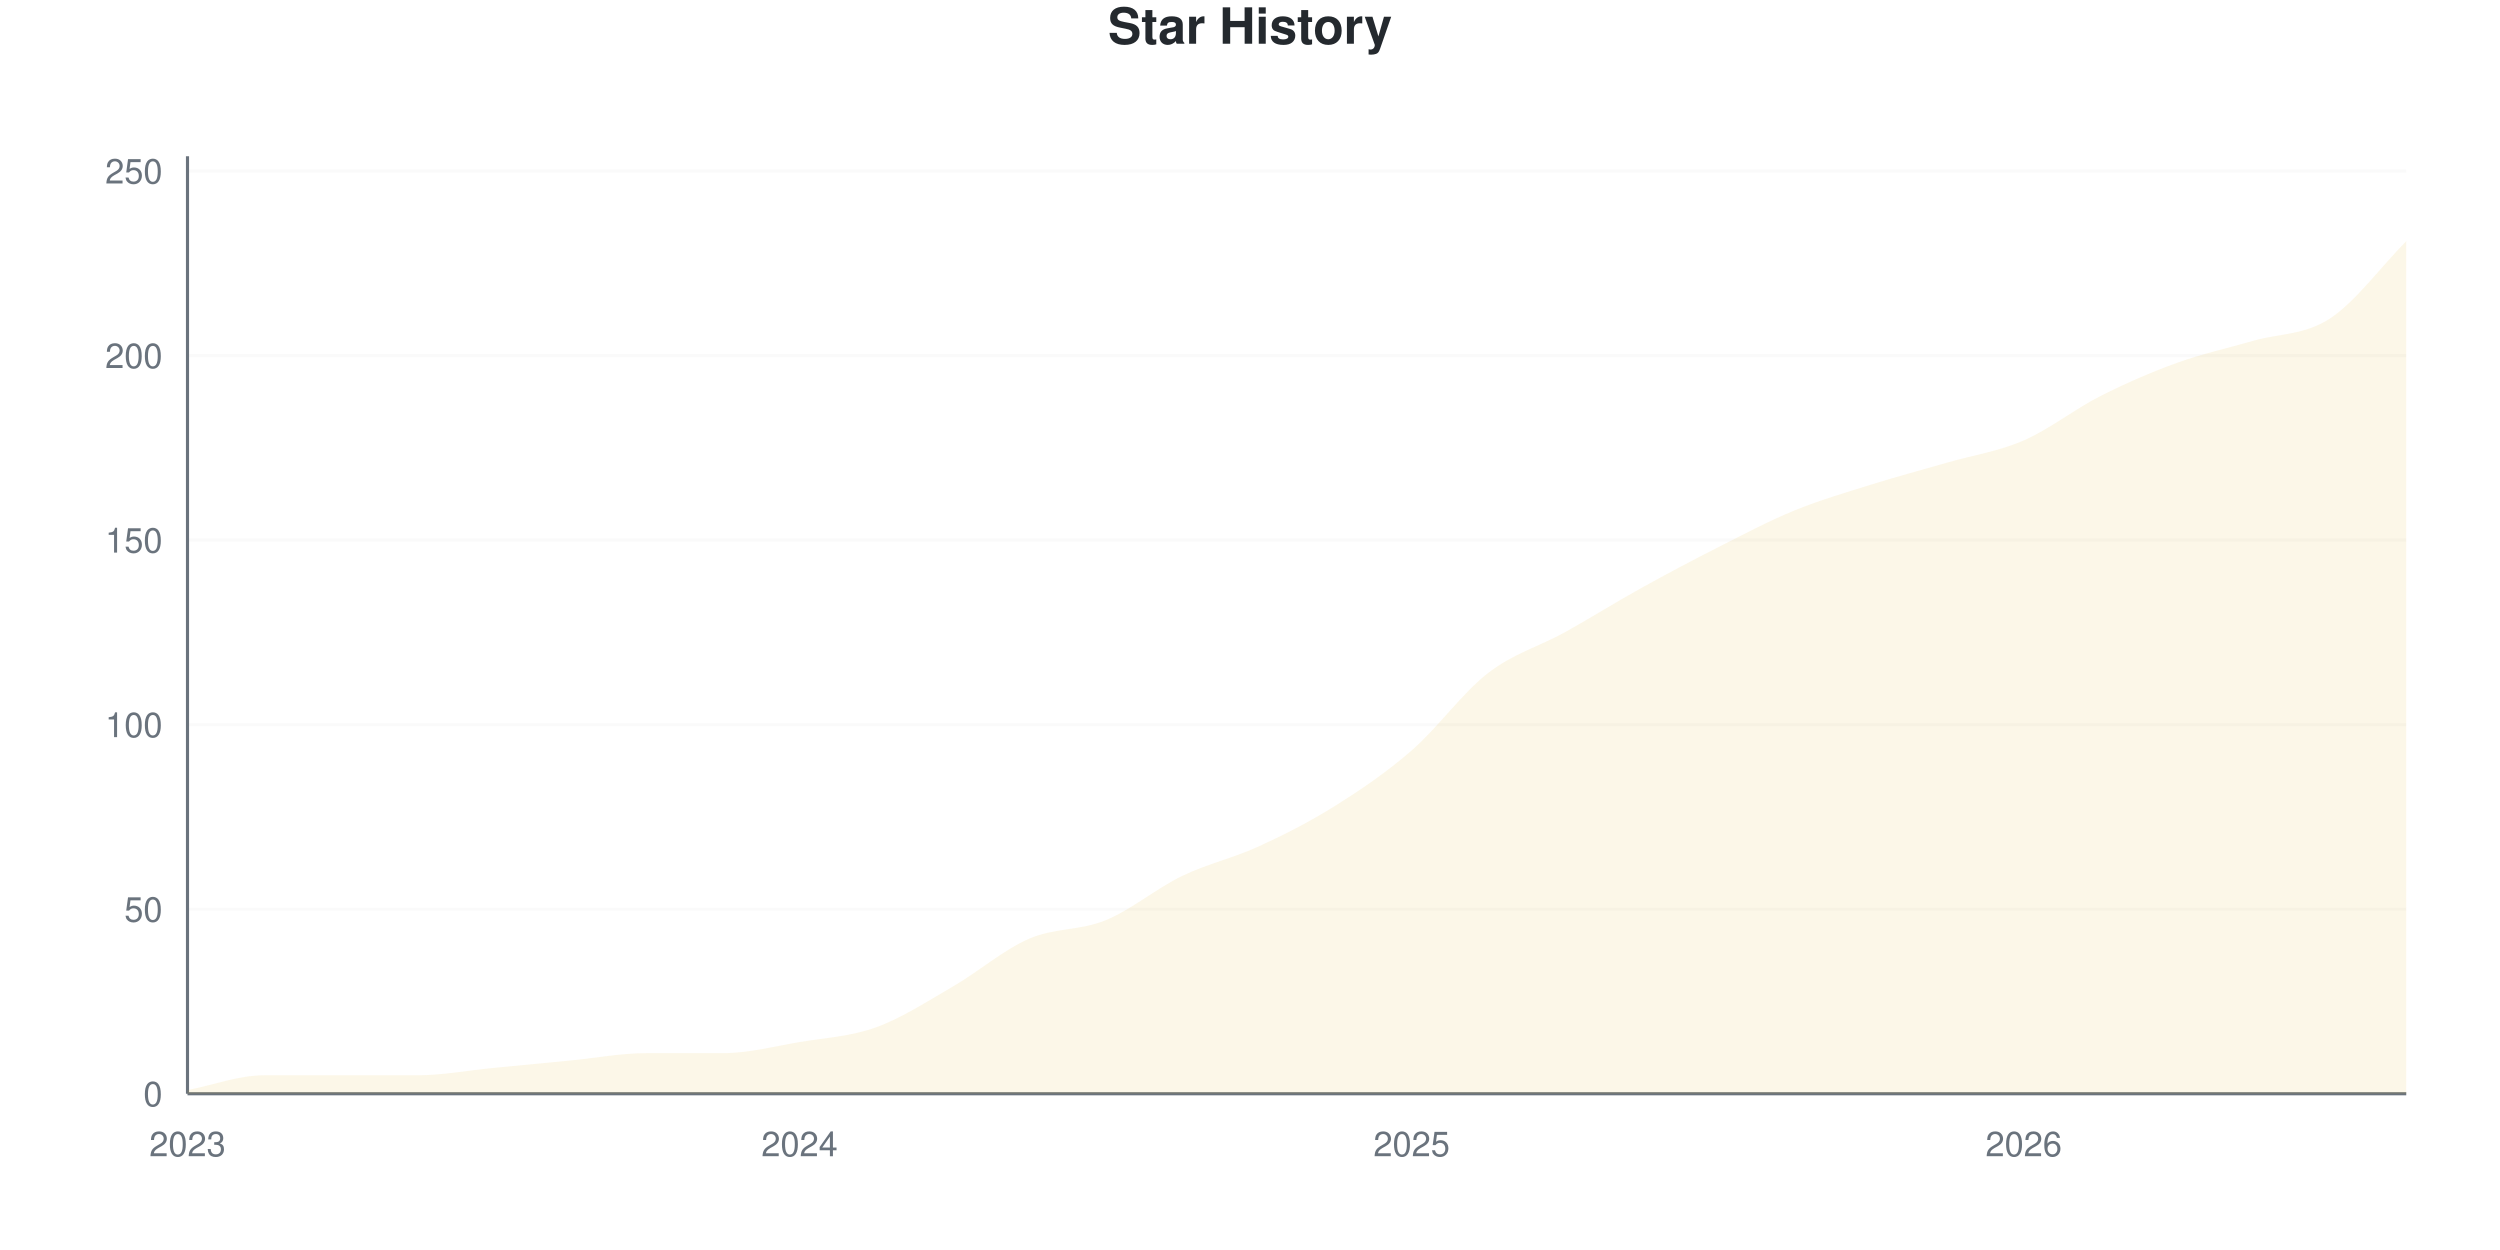
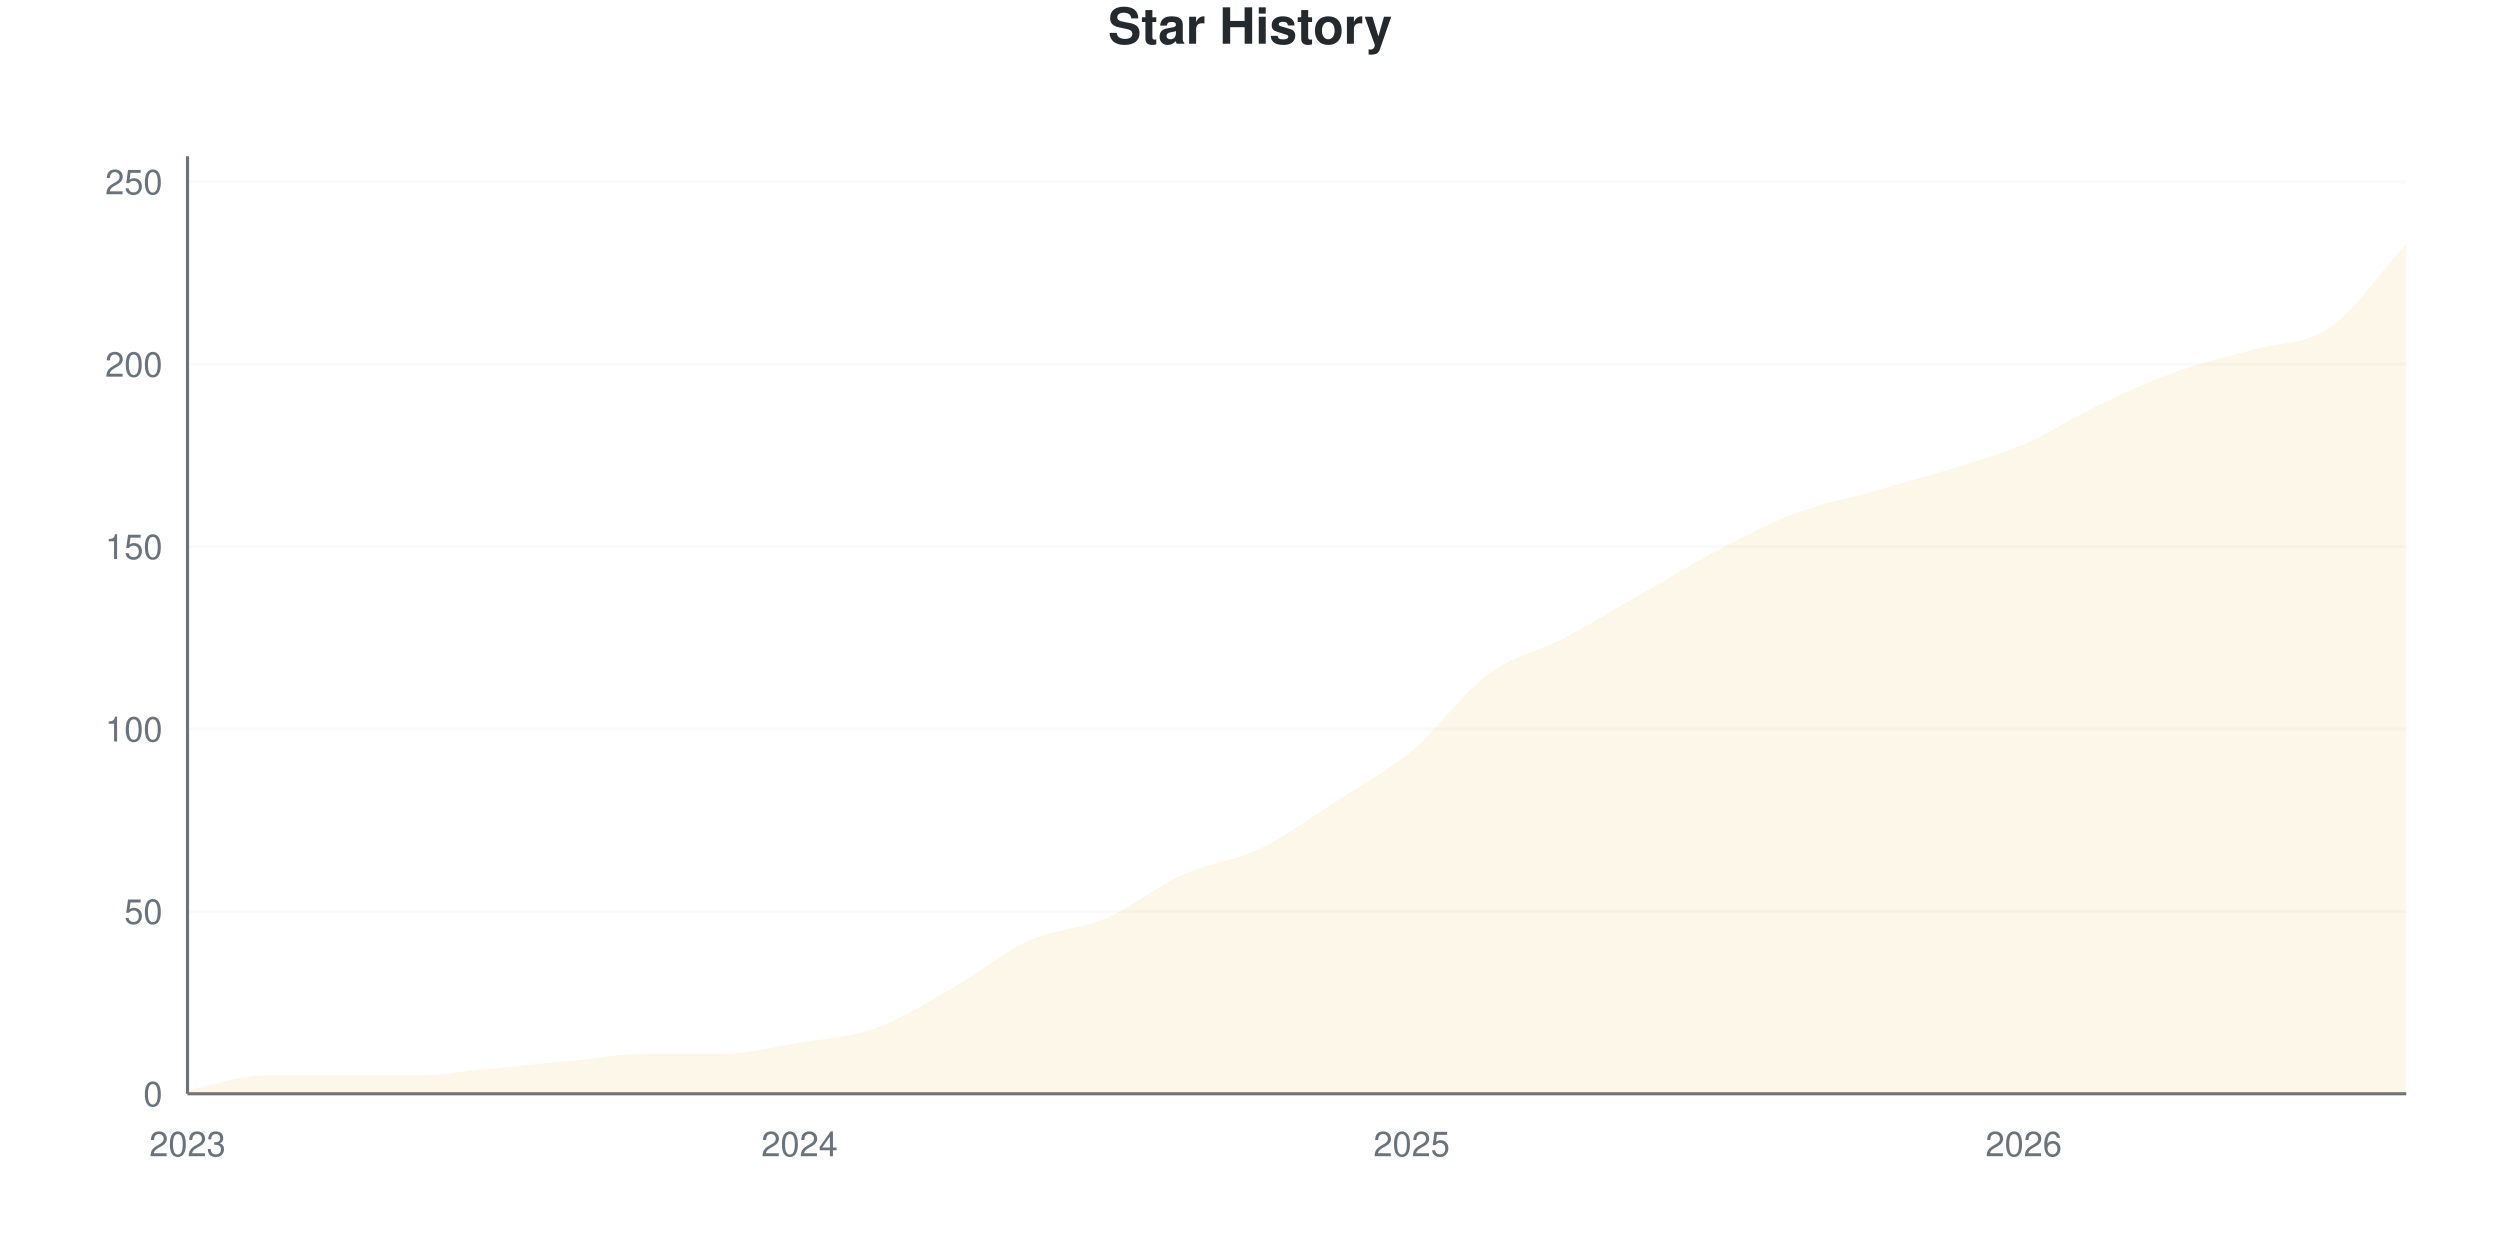
<svg xmlns="http://www.w3.org/2000/svg" viewBox="0 0 800 400" width="800" height="400">
  <style>
    @keyframes drawLine {
      to { stroke-dashoffset: 0; }
    }
    @keyframes fadeInPoint {
      from { opacity: 0; }
      to { opacity: 1; }
    }
    .data-line-0 {
      stroke-dasharray: 1172;
      stroke-dashoffset: 1172;
      animation: drawLine 2s ease-out forwards;
    }
    .data-point {
      opacity: 0;
      animation: fadeInPoint 0.5s ease-out forwards;
    }
    .chart-bg { fill: #fff; }
    .chart-text { fill: #24292e; }
    .chart-muted { fill: #6a737d; }
    .chart-grid { stroke: #eee; }
    .chart-axis { stroke: #6a737d; }
    @media (prefers-color-scheme: dark) {
      .chart-bg { fill: #0d1117; }
      .chart-text { fill: #e6edf3; }
      .chart-muted { fill: #8b949e; }
      .chart-grid { stroke: #21262d; }
      .chart-axis { stroke: #8b949e; }
    }
  </style>
  <rect width="800" height="400" class="chart-bg" />
  <text x="400" y="14" text-anchor="middle" class="chart-text" font-size="16" font-weight="bold" font-family="-apple-system, BlinkMacSystemFont, 'Segoe UI', Helvetica, Arial, sans-serif">Star History</text>
  <g class="grid">
    <line x1="60" y1="350" x2="770" y2="350" class="chart-grid" stroke-opacity="0.3" />
    <text x="52" y="354" text-anchor="end" class="chart-muted" font-size="11" font-family="-apple-system, BlinkMacSystemFont, 'Segoe UI', Helvetica, Arial, sans-serif">0</text>
-     <line x1="60" y1="290.945" x2="770" y2="290.945" class="chart-grid" stroke-opacity="0.3" />
-     <text x="52" y="294.945" text-anchor="end" class="chart-muted" font-size="11" font-family="-apple-system, BlinkMacSystemFont, 'Segoe UI', Helvetica, Arial, sans-serif">50</text>
-     <line x1="60" y1="231.89" x2="770" y2="231.89" class="chart-grid" stroke-opacity="0.3" />
-     <text x="52" y="235.89" text-anchor="end" class="chart-muted" font-size="11" font-family="-apple-system, BlinkMacSystemFont, 'Segoe UI', Helvetica, Arial, sans-serif">100</text>
-     <line x1="60" y1="172.835" x2="770" y2="172.835" class="chart-grid" stroke-opacity="0.3" />
-     <text x="52" y="176.835" text-anchor="end" class="chart-muted" font-size="11" font-family="-apple-system, BlinkMacSystemFont, 'Segoe UI', Helvetica, Arial, sans-serif">150</text>
-     <line x1="60" y1="113.78" x2="770" y2="113.78" class="chart-grid" stroke-opacity="0.3" />
-     <text x="52" y="117.78" text-anchor="end" class="chart-muted" font-size="11" font-family="-apple-system, BlinkMacSystemFont, 'Segoe UI', Helvetica, Arial, sans-serif">200</text>
-     <line x1="60" y1="54.724" x2="770" y2="54.724" class="chart-grid" stroke-opacity="0.3" />
-     <text x="52" y="58.724" text-anchor="end" class="chart-muted" font-size="11" font-family="-apple-system, BlinkMacSystemFont, 'Segoe UI', Helvetica, Arial, sans-serif">250</text>
+     <line x1="60" y1="291.634" x2="770" y2="291.634" class="chart-grid" stroke-opacity="0.3" />
+     <text x="52" y="295.634" text-anchor="end" class="chart-muted" font-size="11" font-family="-apple-system, BlinkMacSystemFont, 'Segoe UI', Helvetica, Arial, sans-serif">50</text>
+     <line x1="60" y1="233.268" x2="770" y2="233.268" class="chart-grid" stroke-opacity="0.3" />
+     <text x="52" y="237.268" text-anchor="end" class="chart-muted" font-size="11" font-family="-apple-system, BlinkMacSystemFont, 'Segoe UI', Helvetica, Arial, sans-serif">100</text>
+     <line x1="60" y1="174.903" x2="770" y2="174.903" class="chart-grid" stroke-opacity="0.3" />
+     <text x="52" y="178.903" text-anchor="end" class="chart-muted" font-size="11" font-family="-apple-system, BlinkMacSystemFont, 'Segoe UI', Helvetica, Arial, sans-serif">150</text>
+     <line x1="60" y1="116.537" x2="770" y2="116.537" class="chart-grid" stroke-opacity="0.3" />
+     <text x="52" y="120.537" text-anchor="end" class="chart-muted" font-size="11" font-family="-apple-system, BlinkMacSystemFont, 'Segoe UI', Helvetica, Arial, sans-serif">200</text>
+     <line x1="60" y1="58.171" x2="770" y2="58.171" class="chart-grid" stroke-opacity="0.3" />
+     <text x="52" y="62.171" text-anchor="end" class="chart-muted" font-size="11" font-family="-apple-system, BlinkMacSystemFont, 'Segoe UI', Helvetica, Arial, sans-serif">250</text>
  </g>
  <g class="milestones">
    
  </g>
  <g class="x-axis">
    <text x="60" y="370" text-anchor="middle" class="chart-muted" font-size="11" font-family="-apple-system, BlinkMacSystemFont, 'Segoe UI', Helvetica, Arial, sans-serif">2023</text>
    <text x="255.862" y="370" text-anchor="middle" class="chart-muted" font-size="11" font-family="-apple-system, BlinkMacSystemFont, 'Segoe UI', Helvetica, Arial, sans-serif">2024</text>
    <text x="451.724" y="370" text-anchor="middle" class="chart-muted" font-size="11" font-family="-apple-system, BlinkMacSystemFont, 'Segoe UI', Helvetica, Arial, sans-serif">2025</text>
    <text x="647.586" y="370" text-anchor="middle" class="chart-muted" font-size="11" font-family="-apple-system, BlinkMacSystemFont, 'Segoe UI', Helvetica, Arial, sans-serif">2026</text>
  </g>
  <line x1="60" y1="50" x2="60" y2="350" class="chart-axis" stroke-width="1" />
  <line x1="60" y1="350" x2="770" y2="350" class="chart-axis" stroke-width="1" />
-   <path d="M60,350 L60,348.819 C68.161,347.244 76.322,344.094 84.483,344.094 C92.644,344.094 100.805,344.094 108.966,344.094 C117.126,344.094 125.287,344.094 133.448,344.094 C141.609,344.094 149.77,342.52 157.931,341.732 C166.092,340.945 174.253,340.157 182.414,339.37 C190.575,338.583 198.736,337.008 206.897,337.008 C215.057,337.008 223.218,337.008 231.379,337.008 C239.54,337.008 247.701,334.843 255.862,333.465 C264.023,332.087 272.184,331.693 280.345,328.74 C288.506,325.787 296.667,320.472 304.828,315.748 C312.989,311.024 321.149,303.937 329.31,300.394 C337.471,296.85 345.632,297.835 353.793,294.488 C361.954,291.142 370.115,284.252 378.276,280.315 C386.437,276.378 394.598,274.606 402.759,270.866 C410.92,267.126 419.08,262.992 427.241,257.874 C435.402,252.756 443.563,247.244 451.724,240.157 C459.885,233.071 468.046,221.654 476.207,215.354 C484.368,209.055 492.529,206.89 500.69,202.362 C508.851,197.835 517.011,192.717 525.172,188.189 C533.333,183.661 541.494,179.331 549.655,175.197 C557.816,171.063 565.977,166.732 574.138,163.386 C582.299,160.039 590.46,157.677 598.621,155.118 C606.782,152.559 614.943,150.394 623.103,148.031 C631.264,145.669 639.425,144.488 647.586,140.945 C655.747,137.402 663.908,130.906 672.069,126.772 C680.23,122.638 688.391,119.094 696.552,116.142 C704.713,113.189 712.874,111.417 721.034,109.055 C729.195,106.693 737.356,107.283 745.517,101.969 C753.678,96.654 761.839,85.433 770,77.165 L770,350 L60,350 Z" fill="#dfb317" fill-opacity="0.1" />
-   <path d="M60,350 L60,348.819 C68.161,347.244 76.322,344.094 84.483,344.094 C92.644,344.094 100.805,344.094 108.966,344.094 C117.126,344.094 125.287,344.094 133.448,344.094 C141.609,344.094 149.77,342.52 157.931,341.732 C166.092,340.945 174.253,340.157 182.414,339.37 C190.575,338.583 198.736,337.008 206.897,337.008 C215.057,337.008 223.218,337.008 231.379,337.008 C239.54,337.008 247.701,334.843 255.862,333.465 C264.023,332.087 272.184,331.693 280.345,328.74 C288.506,325.787 296.667,320.472 304.828,315.748 C312.989,311.024 321.149,303.937 329.31,300.394 C337.471,296.85 345.632,297.835 353.793,294.488 C361.954,291.142 370.115,284.252 378.276,280.315 C386.437,276.378 394.598,274.606 402.759,270.866 C410.92,267.126 419.08,262.992 427.241,257.874 C435.402,252.756 443.563,247.244 451.724,240.157 C459.885,233.071 468.046,221.654 476.207,215.354 C484.368,209.055 492.529,206.89 500.69,202.362 C508.851,197.835 517.011,192.717 525.172,188.189 C533.333,183.661 541.494,179.331 549.655,175.197 C557.816,171.063 565.977,166.732 574.138,163.386 C582.299,160.039 590.46,157.677 598.621,155.118 C606.782,152.559 614.943,150.394 623.103,148.031 C631.264,145.669 639.425,144.488 647.586,140.945 C655.747,137.402 663.908,130.906 672.069,126.772 C680.23,122.638 688.391,119.094 696.552,116.142 C704.713,113.189 712.874,111.417 721.034,109.055 C729.195,106.693 737.356,107.283 745.517,101.969 C753.678,96.654 761.839,85.433 770,77.165" fill="none" stroke="#dfb317" stroke-width="2.5" class="data-line-0" />
+   <path d="M60,350 L60,348.833 C68.161,347.276 76.322,344.163 84.483,344.163 C92.644,344.163 100.805,344.163 108.966,344.163 C117.126,344.163 125.287,344.163 133.448,344.163 C141.609,344.163 149.77,342.607 157.931,341.829 C166.092,341.051 174.253,340.272 182.414,339.494 C190.575,338.716 198.736,337.16 206.897,337.16 C215.057,337.16 223.218,337.16 231.379,337.16 C239.54,337.16 247.701,335.019 255.862,333.658 C264.023,332.296 272.184,331.907 280.345,328.988 C288.506,326.07 296.667,320.817 304.828,316.148 C312.989,311.479 321.149,304.669 329.31,300.973 C337.471,297.276 345.632,297.471 353.793,293.969 C361.954,290.467 370.115,283.658 378.276,279.961 C386.437,276.265 394.598,275.681 402.759,271.79 C410.92,267.899 419.08,261.868 427.241,256.615 C435.402,251.362 443.563,247.082 451.724,240.272 C459.885,233.463 468.046,221.79 476.207,215.759 C484.368,209.728 492.529,208.366 500.69,204.086 C508.851,199.805 517.011,194.747 525.172,190.078 C533.333,185.409 541.494,180.35 549.655,176.07 C557.816,171.79 565.977,167.51 574.138,164.397 C582.299,161.284 590.46,159.728 598.621,157.393 C606.782,155.058 614.943,152.918 623.103,150.389 C631.264,147.86 639.425,145.72 647.586,142.218 C655.747,138.716 663.908,133.268 672.069,129.377 C680.23,125.486 688.391,121.79 696.552,118.872 C704.713,115.953 712.874,114.202 721.034,111.868 C729.195,109.533 737.356,110.506 745.517,104.864 C753.678,99.222 761.839,86.965 770,78.016 L770,350 L60,350 Z" fill="#dfb317" fill-opacity="0.1" />
+   <path d="M60,350 L60,348.833 C68.161,347.276 76.322,344.163 84.483,344.163 C92.644,344.163 100.805,344.163 108.966,344.163 C117.126,344.163 125.287,344.163 133.448,344.163 C141.609,344.163 149.77,342.607 157.931,341.829 C166.092,341.051 174.253,340.272 182.414,339.494 C190.575,338.716 198.736,337.16 206.897,337.16 C215.057,337.16 223.218,337.16 231.379,337.16 C239.54,337.16 247.701,335.019 255.862,333.658 C264.023,332.296 272.184,331.907 280.345,328.988 C288.506,326.07 296.667,320.817 304.828,316.148 C312.989,311.479 321.149,304.669 329.31,300.973 C337.471,297.276 345.632,297.471 353.793,293.969 C361.954,290.467 370.115,283.658 378.276,279.961 C386.437,276.265 394.598,275.681 402.759,271.79 C410.92,267.899 419.08,261.868 427.241,256.615 C435.402,251.362 443.563,247.082 451.724,240.272 C459.885,233.463 468.046,221.79 476.207,215.759 C484.368,209.728 492.529,208.366 500.69,204.086 C508.851,199.805 517.011,194.747 525.172,190.078 C533.333,185.409 541.494,180.35 549.655,176.07 C557.816,171.79 565.977,167.51 574.138,164.397 C582.299,161.284 590.46,159.728 598.621,157.393 C606.782,155.058 614.943,152.918 623.103,150.389 C631.264,147.86 639.425,145.72 647.586,142.218 C655.747,138.716 663.908,133.268 672.069,129.377 C680.23,125.486 688.391,121.79 696.552,118.872 C704.713,115.953 712.874,114.202 721.034,111.868 C729.195,109.533 737.356,110.506 745.517,104.864 C753.678,99.222 761.839,86.965 770,78.016" fill="none" stroke="#dfb317" stroke-width="2.5" class="data-line-0" />
  <g class="points">
-     <circle cx="60" cy="348.819" r="4" fill="#dfb317" class="data-point" style="animation-delay: 1.50s" />
-     <circle cx="84.483" cy="344.094" r="4" fill="#dfb317" class="data-point" style="animation-delay: 1.55s" />
-     <circle cx="108.966" cy="344.094" r="4" fill="#dfb317" class="data-point" style="animation-delay: 1.60s" />
-     <circle cx="133.448" cy="344.094" r="4" fill="#dfb317" class="data-point" style="animation-delay: 1.65s" />
-     <circle cx="157.931" cy="341.732" r="4" fill="#dfb317" class="data-point" style="animation-delay: 1.70s" />
-     <circle cx="182.414" cy="339.37" r="4" fill="#dfb317" class="data-point" style="animation-delay: 1.75s" />
-     <circle cx="206.897" cy="337.008" r="4" fill="#dfb317" class="data-point" style="animation-delay: 1.80s" />
-     <circle cx="231.379" cy="337.008" r="4" fill="#dfb317" class="data-point" style="animation-delay: 1.85s" />
-     <circle cx="255.862" cy="333.465" r="4" fill="#dfb317" class="data-point" style="animation-delay: 1.90s" />
-     <circle cx="280.345" cy="328.74" r="4" fill="#dfb317" class="data-point" style="animation-delay: 1.95s" />
-     <circle cx="304.828" cy="315.748" r="4" fill="#dfb317" class="data-point" style="animation-delay: 2.00s" />
-     <circle cx="329.31" cy="300.394" r="4" fill="#dfb317" class="data-point" style="animation-delay: 2.05s" />
-     <circle cx="353.793" cy="294.488" r="4" fill="#dfb317" class="data-point" style="animation-delay: 2.10s" />
-     <circle cx="378.276" cy="280.315" r="4" fill="#dfb317" class="data-point" style="animation-delay: 2.15s" />
-     <circle cx="402.759" cy="270.866" r="4" fill="#dfb317" class="data-point" style="animation-delay: 2.20s" />
-     <circle cx="427.241" cy="257.874" r="4" fill="#dfb317" class="data-point" style="animation-delay: 2.25s" />
-     <circle cx="451.724" cy="240.157" r="4" fill="#dfb317" class="data-point" style="animation-delay: 2.30s" />
-     <circle cx="476.207" cy="215.354" r="4" fill="#dfb317" class="data-point" style="animation-delay: 2.35s" />
-     <circle cx="500.69" cy="202.362" r="4" fill="#dfb317" class="data-point" style="animation-delay: 2.40s" />
-     <circle cx="525.172" cy="188.189" r="4" fill="#dfb317" class="data-point" style="animation-delay: 2.45s" />
-     <circle cx="549.655" cy="175.197" r="4" fill="#dfb317" class="data-point" style="animation-delay: 2.50s" />
-     <circle cx="574.138" cy="163.386" r="4" fill="#dfb317" class="data-point" style="animation-delay: 2.55s" />
-     <circle cx="598.621" cy="155.118" r="4" fill="#dfb317" class="data-point" style="animation-delay: 2.60s" />
-     <circle cx="623.103" cy="148.031" r="4" fill="#dfb317" class="data-point" style="animation-delay: 2.65s" />
-     <circle cx="647.586" cy="140.945" r="4" fill="#dfb317" class="data-point" style="animation-delay: 2.70s" />
-     <circle cx="672.069" cy="126.772" r="4" fill="#dfb317" class="data-point" style="animation-delay: 2.75s" />
-     <circle cx="696.552" cy="116.142" r="4" fill="#dfb317" class="data-point" style="animation-delay: 2.80s" />
-     <circle cx="721.034" cy="109.055" r="4" fill="#dfb317" class="data-point" style="animation-delay: 2.85s" />
-     <circle cx="745.517" cy="101.969" r="4" fill="#dfb317" class="data-point" style="animation-delay: 2.90s" />
-     <circle cx="770" cy="77.165" r="4" fill="#dfb317" class="data-point" style="animation-delay: 2.95s" />
+     <circle cx="60" cy="348.833" r="4" fill="#dfb317" class="data-point" style="animation-delay: 1.50s" />
+     <circle cx="84.483" cy="344.163" r="4" fill="#dfb317" class="data-point" style="animation-delay: 1.55s" />
+     <circle cx="108.966" cy="344.163" r="4" fill="#dfb317" class="data-point" style="animation-delay: 1.60s" />
+     <circle cx="133.448" cy="344.163" r="4" fill="#dfb317" class="data-point" style="animation-delay: 1.65s" />
+     <circle cx="157.931" cy="341.829" r="4" fill="#dfb317" class="data-point" style="animation-delay: 1.70s" />
+     <circle cx="182.414" cy="339.494" r="4" fill="#dfb317" class="data-point" style="animation-delay: 1.75s" />
+     <circle cx="206.897" cy="337.16" r="4" fill="#dfb317" class="data-point" style="animation-delay: 1.80s" />
+     <circle cx="231.379" cy="337.16" r="4" fill="#dfb317" class="data-point" style="animation-delay: 1.85s" />
+     <circle cx="255.862" cy="333.658" r="4" fill="#dfb317" class="data-point" style="animation-delay: 1.90s" />
+     <circle cx="280.345" cy="328.988" r="4" fill="#dfb317" class="data-point" style="animation-delay: 1.95s" />
+     <circle cx="304.828" cy="316.148" r="4" fill="#dfb317" class="data-point" style="animation-delay: 2.00s" />
+     <circle cx="329.31" cy="300.973" r="4" fill="#dfb317" class="data-point" style="animation-delay: 2.05s" />
+     <circle cx="353.793" cy="293.969" r="4" fill="#dfb317" class="data-point" style="animation-delay: 2.10s" />
+     <circle cx="378.276" cy="279.961" r="4" fill="#dfb317" class="data-point" style="animation-delay: 2.15s" />
+     <circle cx="402.759" cy="271.79" r="4" fill="#dfb317" class="data-point" style="animation-delay: 2.20s" />
+     <circle cx="427.241" cy="256.615" r="4" fill="#dfb317" class="data-point" style="animation-delay: 2.25s" />
+     <circle cx="451.724" cy="240.272" r="4" fill="#dfb317" class="data-point" style="animation-delay: 2.30s" />
+     <circle cx="476.207" cy="215.759" r="4" fill="#dfb317" class="data-point" style="animation-delay: 2.35s" />
+     <circle cx="500.69" cy="204.086" r="4" fill="#dfb317" class="data-point" style="animation-delay: 2.40s" />
+     <circle cx="525.172" cy="190.078" r="4" fill="#dfb317" class="data-point" style="animation-delay: 2.45s" />
+     <circle cx="549.655" cy="176.07" r="4" fill="#dfb317" class="data-point" style="animation-delay: 2.50s" />
+     <circle cx="574.138" cy="164.397" r="4" fill="#dfb317" class="data-point" style="animation-delay: 2.55s" />
+     <circle cx="598.621" cy="157.393" r="4" fill="#dfb317" class="data-point" style="animation-delay: 2.60s" />
+     <circle cx="623.103" cy="150.389" r="4" fill="#dfb317" class="data-point" style="animation-delay: 2.65s" />
+     <circle cx="647.586" cy="142.218" r="4" fill="#dfb317" class="data-point" style="animation-delay: 2.70s" />
+     <circle cx="672.069" cy="129.377" r="4" fill="#dfb317" class="data-point" style="animation-delay: 2.75s" />
+     <circle cx="696.552" cy="118.872" r="4" fill="#dfb317" class="data-point" style="animation-delay: 2.80s" />
+     <circle cx="721.034" cy="111.868" r="4" fill="#dfb317" class="data-point" style="animation-delay: 2.85s" />
+     <circle cx="745.517" cy="104.864" r="4" fill="#dfb317" class="data-point" style="animation-delay: 2.90s" />
+     <circle cx="770" cy="78.016" r="4" fill="#dfb317" class="data-point" style="animation-delay: 2.95s" />
  </g>
</svg>
